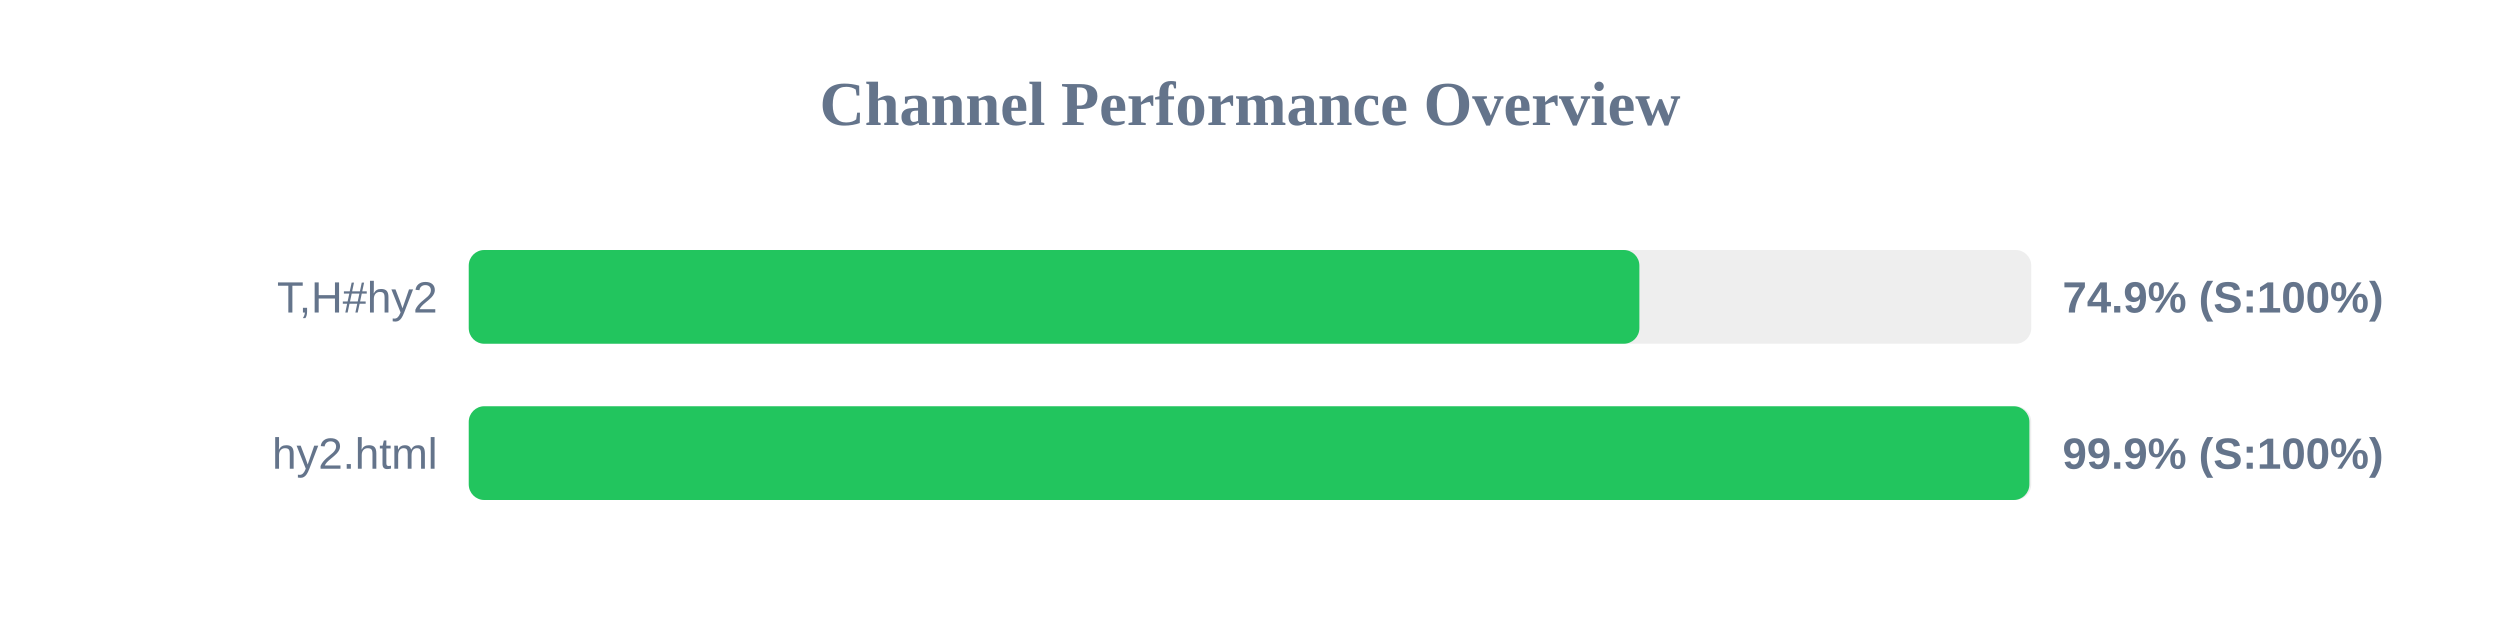
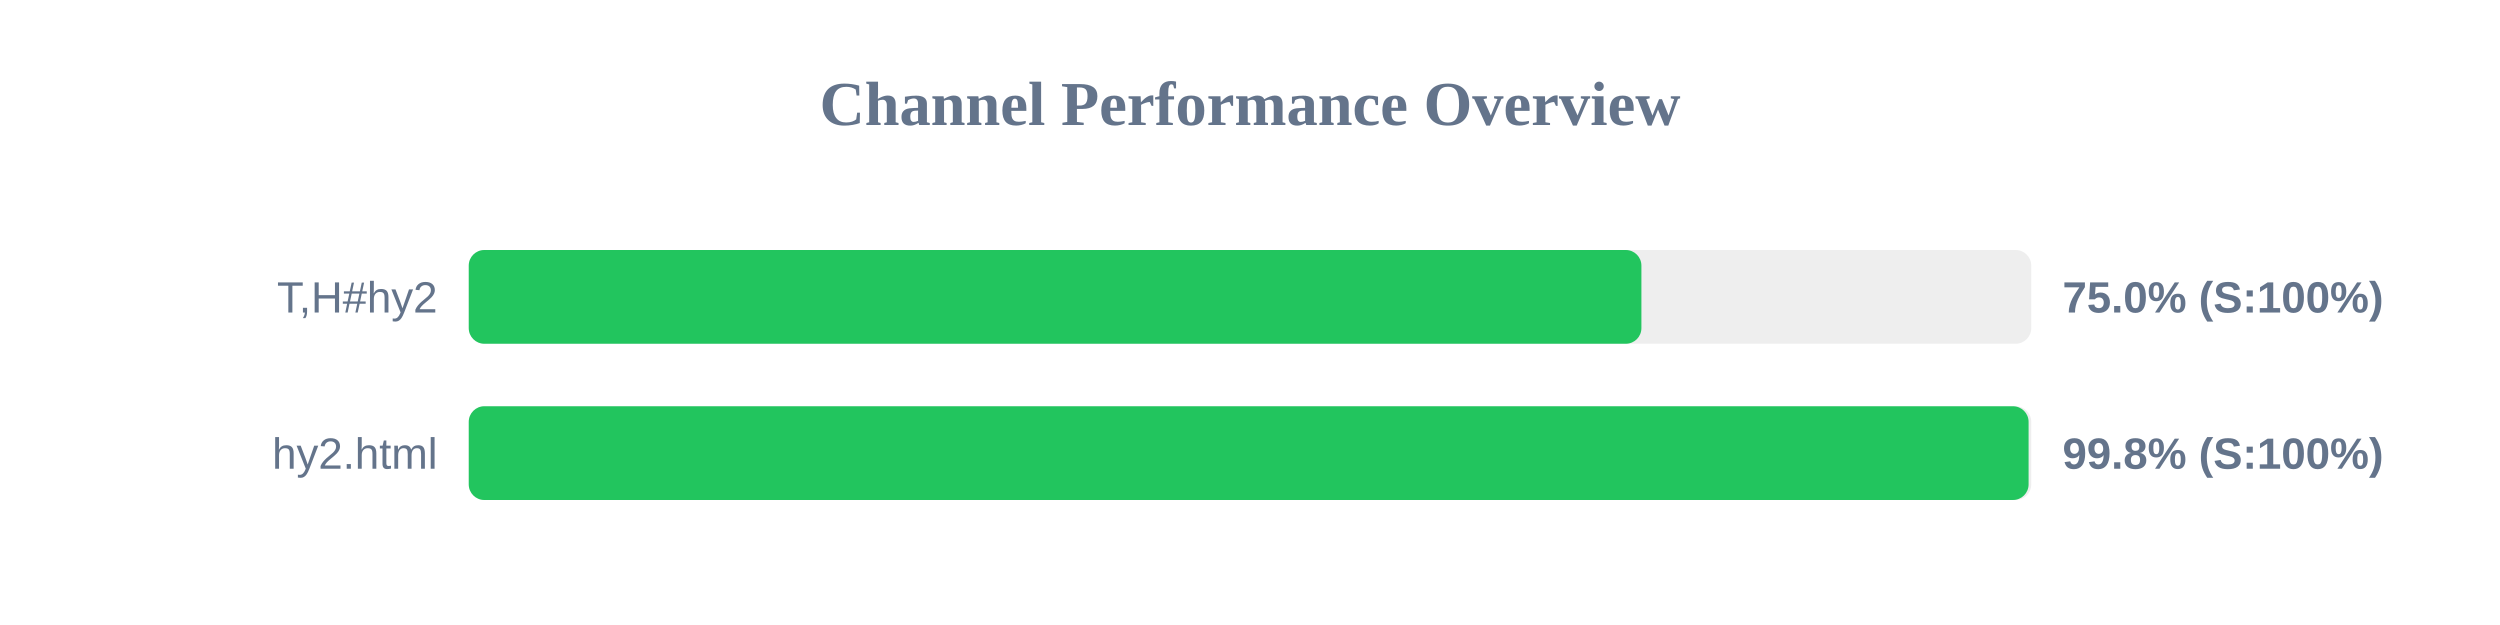
<svg xmlns="http://www.w3.org/2000/svg" width="800" height="200" version="1.1">
  <style>
        .row { font: 14px Arial; fill: #64748b; }
        .score { font: bold 14px Arial; fill: #64748b; }
    </style>
  <text x="400" y="40" text-anchor="middle" font-size="20px" font-weight="bold" fill="#64748b">Channel Performance Overview</text>
  <rect x="150" y="80" width="500" height="30" fill="#eee" rx="5" />
-   <rect x="150" y="80" width="374.6" height="30" fill="#22c55e" rx="5" />
+   <rect x="150" y="80" width="375.25" height="30" fill="#22c55e" rx="5" />
  <text x="140" y="100" text-anchor="end" class="row">T,H#hy2</text>
-   <text x="660" y="100" text-anchor="start" class="score">74.9% (S:100%)</text>
+   <text x="660" y="100" text-anchor="start" class="score">75.0% (S:100%)</text>
  <rect x="150" y="130" width="500" height="30" fill="#eee" rx="5" />
-   <rect x="150" y="130" width="499.4" height="30" fill="#22c55e" rx="5" />
+   <rect x="150" y="130" width="499.15" height="30" fill="#22c55e" rx="5" />
  <text x="140" y="150" text-anchor="end" class="row">hy2.html</text>
-   <text x="660" y="150" text-anchor="start" class="score">99.9% (S:100%)</text>
+   <text x="660" y="150" text-anchor="start" class="score">99.8% (S:100%)</text>
</svg>
